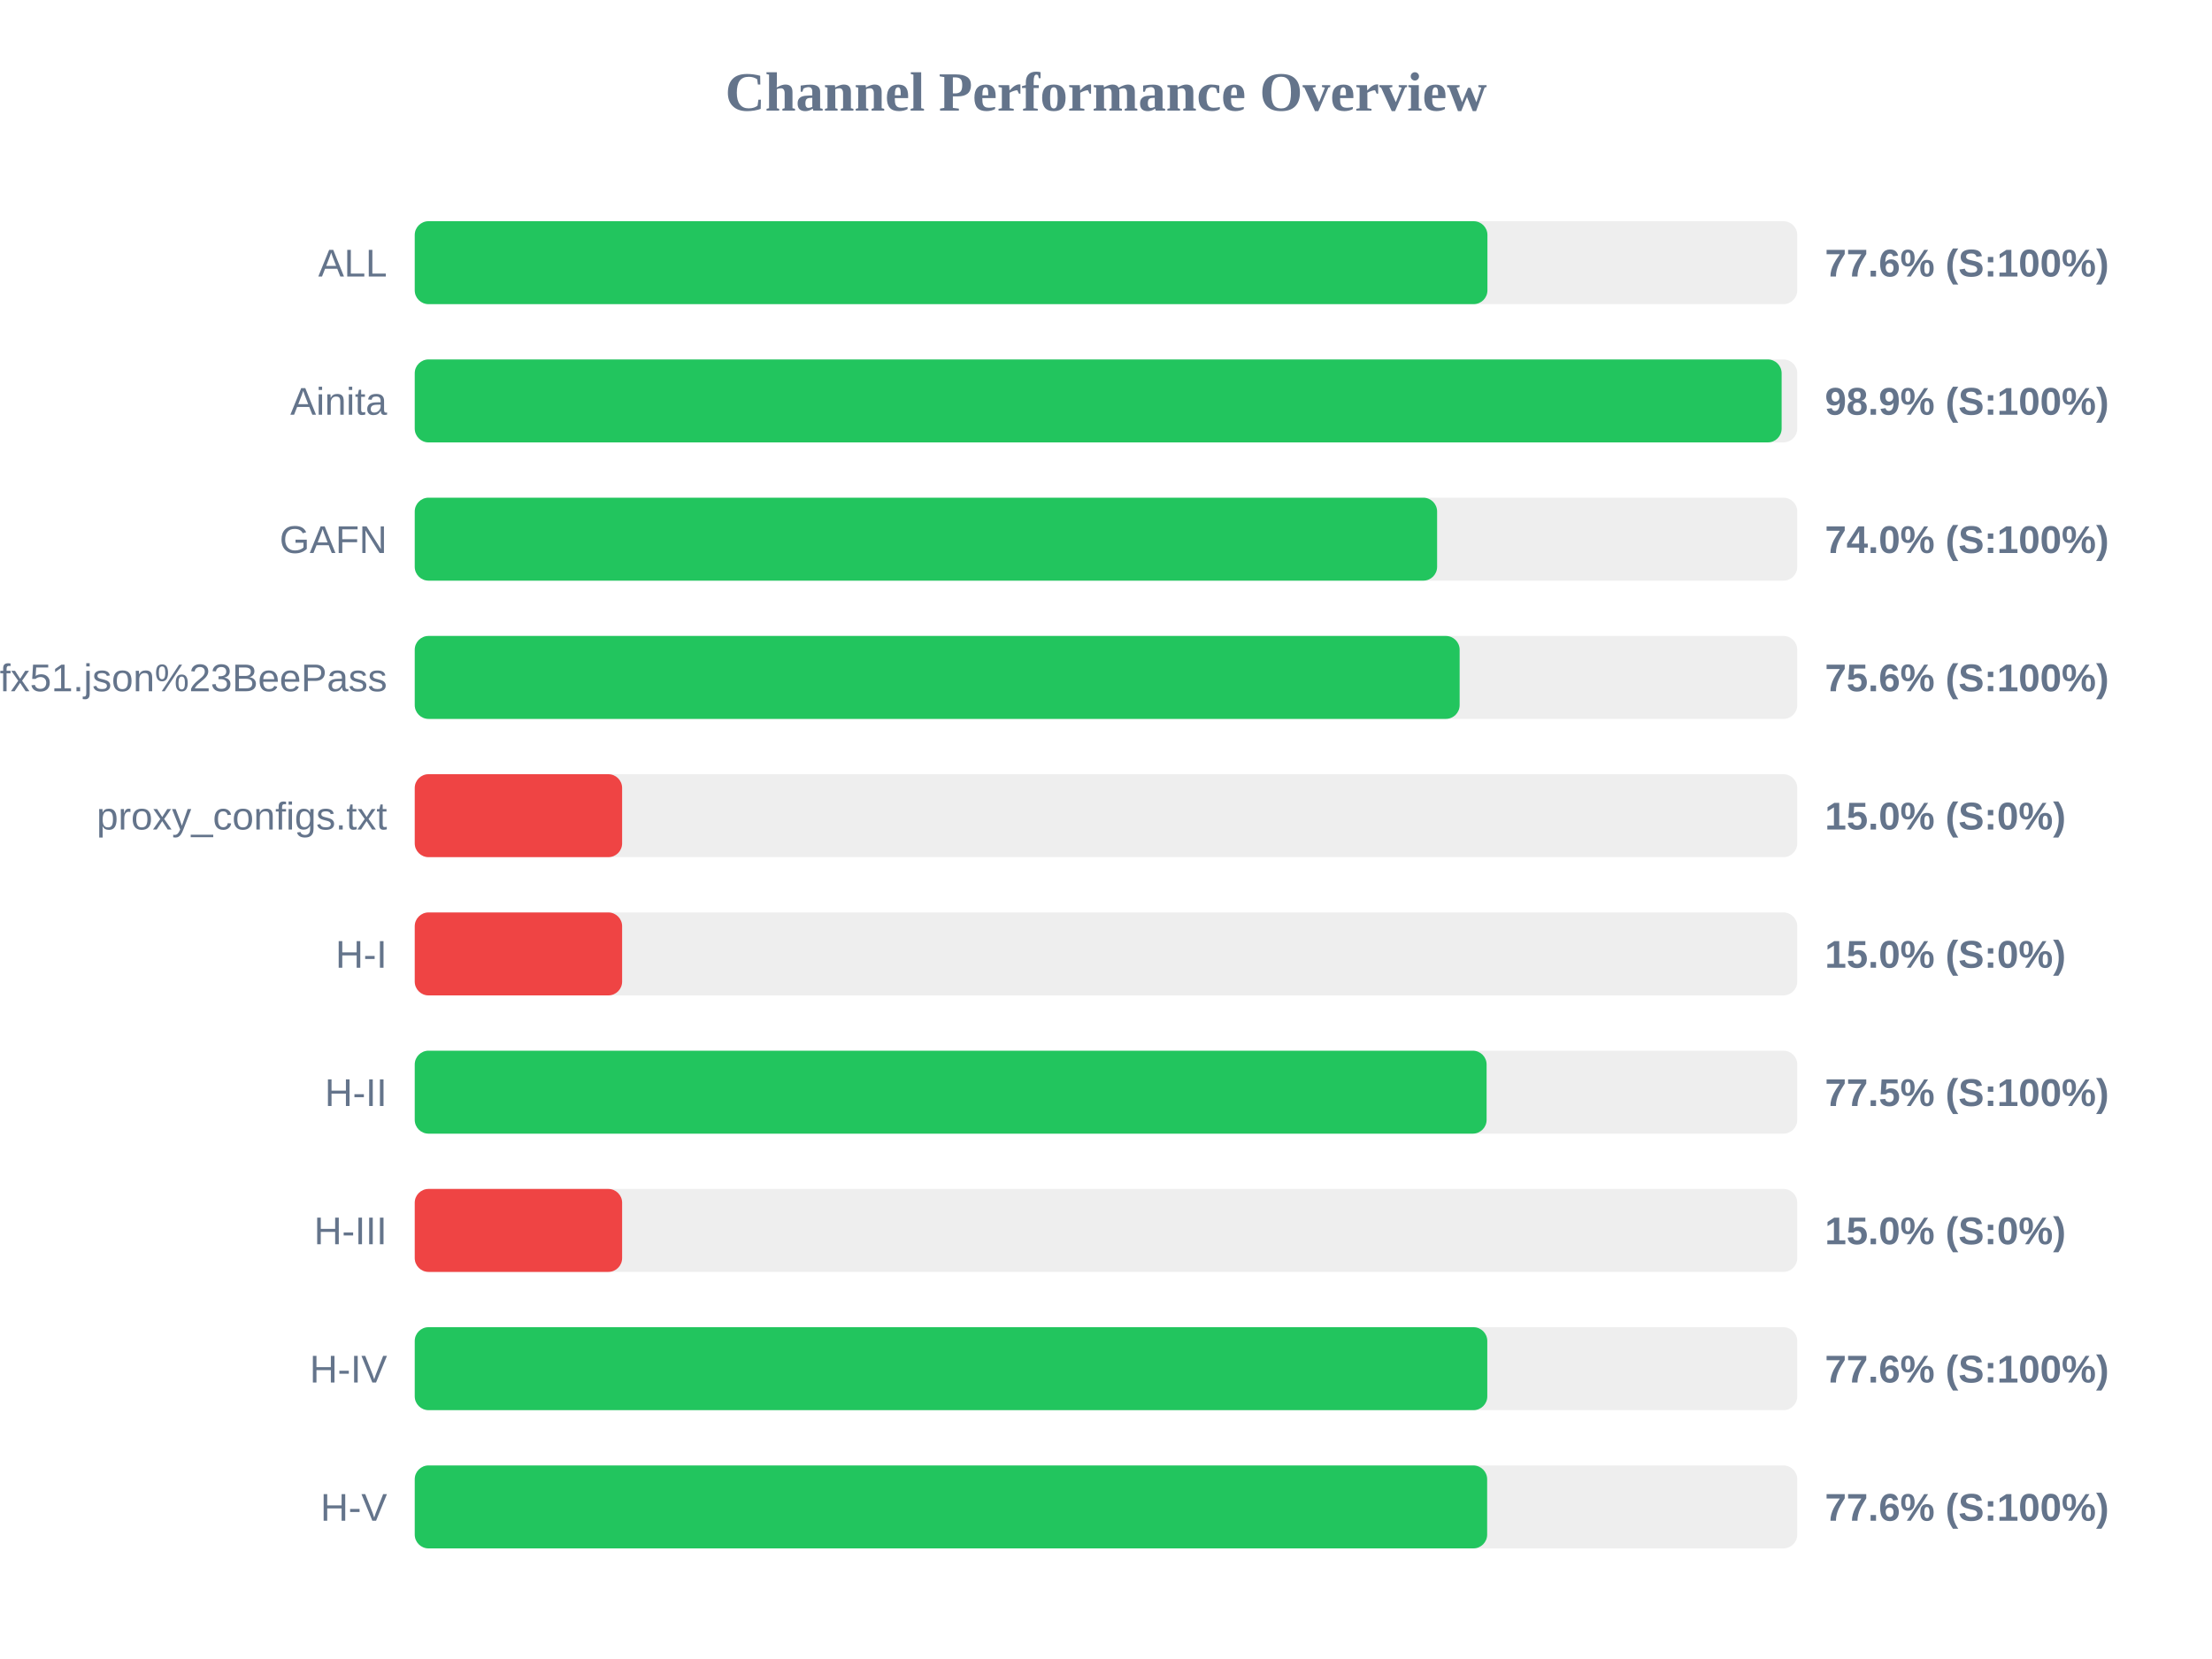
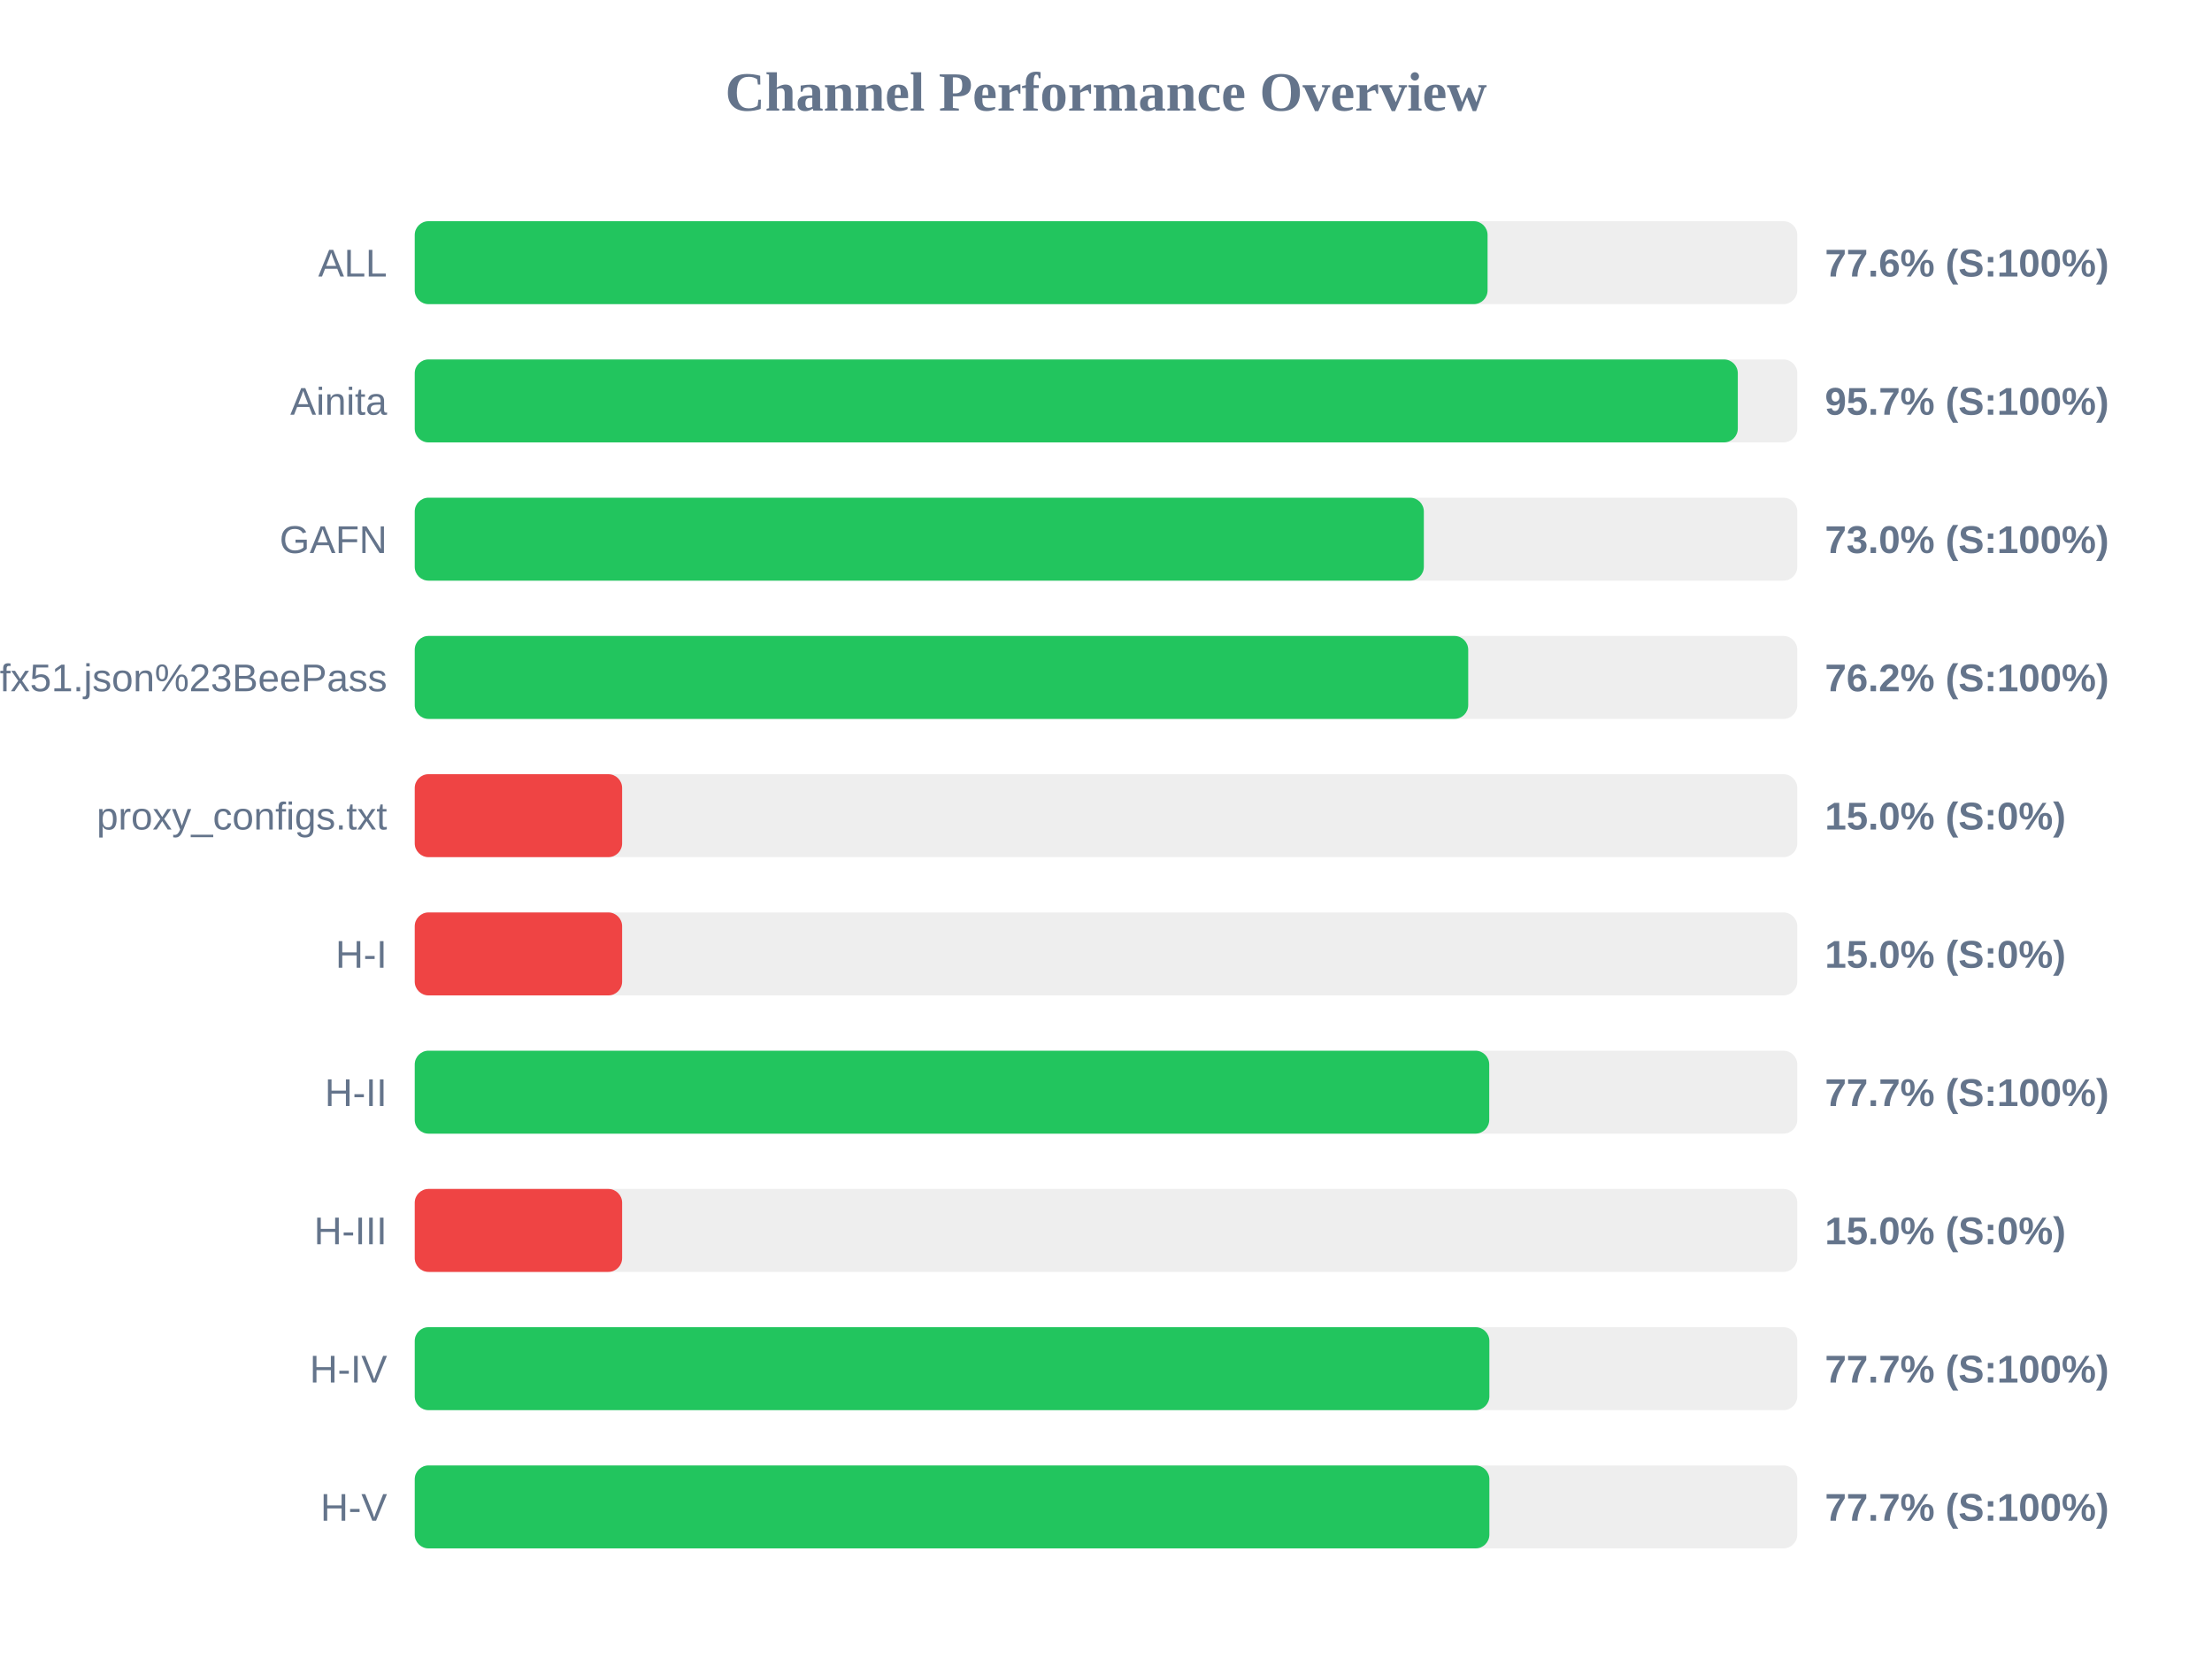
<svg xmlns="http://www.w3.org/2000/svg" width="800" height="600" version="1.1">
  <style>
        .row { font: 14px Arial; fill: #64748b; }
        .score { font: bold 14px Arial; fill: #64748b; }
    </style>
  <text x="400" y="40" text-anchor="middle" font-size="20px" font-weight="bold" fill="#64748b">Channel Performance Overview</text>
  <rect x="150" y="80" width="500" height="30" fill="#eee" rx="5" />
-   <rect x="150" y="80" width="387.95" height="30" fill="#22c55e" rx="5" />
+   <rect x="150" y="80" width="388.0" height="30" fill="#22c55e" rx="5" />
  <text x="140" y="100" text-anchor="end" class="row">ALL</text>
  <text x="660" y="100" text-anchor="start" class="score">77.6% (S:100%)</text>
  <rect x="150" y="130" width="500" height="30" fill="#eee" rx="5" />
-   <rect x="150" y="130" width="494.35" height="30" fill="#22c55e" rx="5" />
+   <rect x="150" y="130" width="478.5" height="30" fill="#22c55e" rx="5" />
  <text x="140" y="150" text-anchor="end" class="row">Ainita</text>
-   <text x="660" y="150" text-anchor="start" class="score">98.9% (S:100%)</text>
+   <text x="660" y="150" text-anchor="start" class="score">95.7% (S:100%)</text>
  <rect x="150" y="180" width="500" height="30" fill="#eee" rx="5" />
-   <rect x="150" y="180" width="369.75" height="30" fill="#22c55e" rx="5" />
+   <rect x="150" y="180" width="364.95" height="30" fill="#22c55e" rx="5" />
  <text x="140" y="200" text-anchor="end" class="row">GAFN</text>
-   <text x="660" y="200" text-anchor="start" class="score">74.0% (S:100%)</text>
+   <text x="660" y="200" text-anchor="start" class="score">73.0% (S:100%)</text>
  <rect x="150" y="230" width="500" height="30" fill="#eee" rx="5" />
-   <rect x="150" y="230" width="377.9" height="30" fill="#22c55e" rx="5" />
+   <rect x="150" y="230" width="381.0" height="30" fill="#22c55e" rx="5" />
  <text x="140" y="250" text-anchor="end" class="row">sub?s=ssconf%3A%2F%2Fs3.amazonaws.com%2Fbeedynconprd%2Fzf38bv6oxi1nv3wfkpmxyfl8yj5fargza3foantoalu16vznl0ckxx7bgf1ufx51.json%23BeePass</text>
-   <text x="660" y="250" text-anchor="start" class="score">75.6% (S:100%)</text>
+   <text x="660" y="250" text-anchor="start" class="score">76.2% (S:100%)</text>
  <rect x="150" y="280" width="500" height="30" fill="#eee" rx="5" />
  <rect x="150" y="280" width="75.0" height="30" fill="#ef4444" rx="5" />
  <text x="140" y="300" text-anchor="end" class="row">proxy_configs.txt</text>
  <text x="660" y="300" text-anchor="start" class="score">15.0% (S:0%)</text>
  <rect x="150" y="330" width="500" height="30" fill="#eee" rx="5" />
  <rect x="150" y="330" width="75.0" height="30" fill="#ef4444" rx="5" />
  <text x="140" y="350" text-anchor="end" class="row">H-I</text>
  <text x="660" y="350" text-anchor="start" class="score">15.0% (S:0%)</text>
  <rect x="150" y="380" width="500" height="30" fill="#eee" rx="5" />
-   <rect x="150" y="380" width="387.65" height="30" fill="#22c55e" rx="5" />
+   <rect x="150" y="380" width="388.6" height="30" fill="#22c55e" rx="5" />
  <text x="140" y="400" text-anchor="end" class="row">H-II</text>
-   <text x="660" y="400" text-anchor="start" class="score">77.5% (S:100%)</text>
+   <text x="660" y="400" text-anchor="start" class="score">77.7% (S:100%)</text>
  <rect x="150" y="430" width="500" height="30" fill="#eee" rx="5" />
  <rect x="150" y="430" width="75.0" height="30" fill="#ef4444" rx="5" />
  <text x="140" y="450" text-anchor="end" class="row">H-III</text>
  <text x="660" y="450" text-anchor="start" class="score">15.0% (S:0%)</text>
  <rect x="150" y="480" width="500" height="30" fill="#eee" rx="5" />
-   <rect x="150" y="480" width="387.9" height="30" fill="#22c55e" rx="5" />
+   <rect x="150" y="480" width="388.65" height="30" fill="#22c55e" rx="5" />
  <text x="140" y="500" text-anchor="end" class="row">H-IV</text>
-   <text x="660" y="500" text-anchor="start" class="score">77.6% (S:100%)</text>
+   <text x="660" y="500" text-anchor="start" class="score">77.7% (S:100%)</text>
  <rect x="150" y="530" width="500" height="30" fill="#eee" rx="5" />
-   <rect x="150" y="530" width="387.85" height="30" fill="#22c55e" rx="5" />
+   <rect x="150" y="530" width="388.65" height="30" fill="#22c55e" rx="5" />
  <text x="140" y="550" text-anchor="end" class="row">H-V</text>
-   <text x="660" y="550" text-anchor="start" class="score">77.6% (S:100%)</text>
+   <text x="660" y="550" text-anchor="start" class="score">77.7% (S:100%)</text>
</svg>
